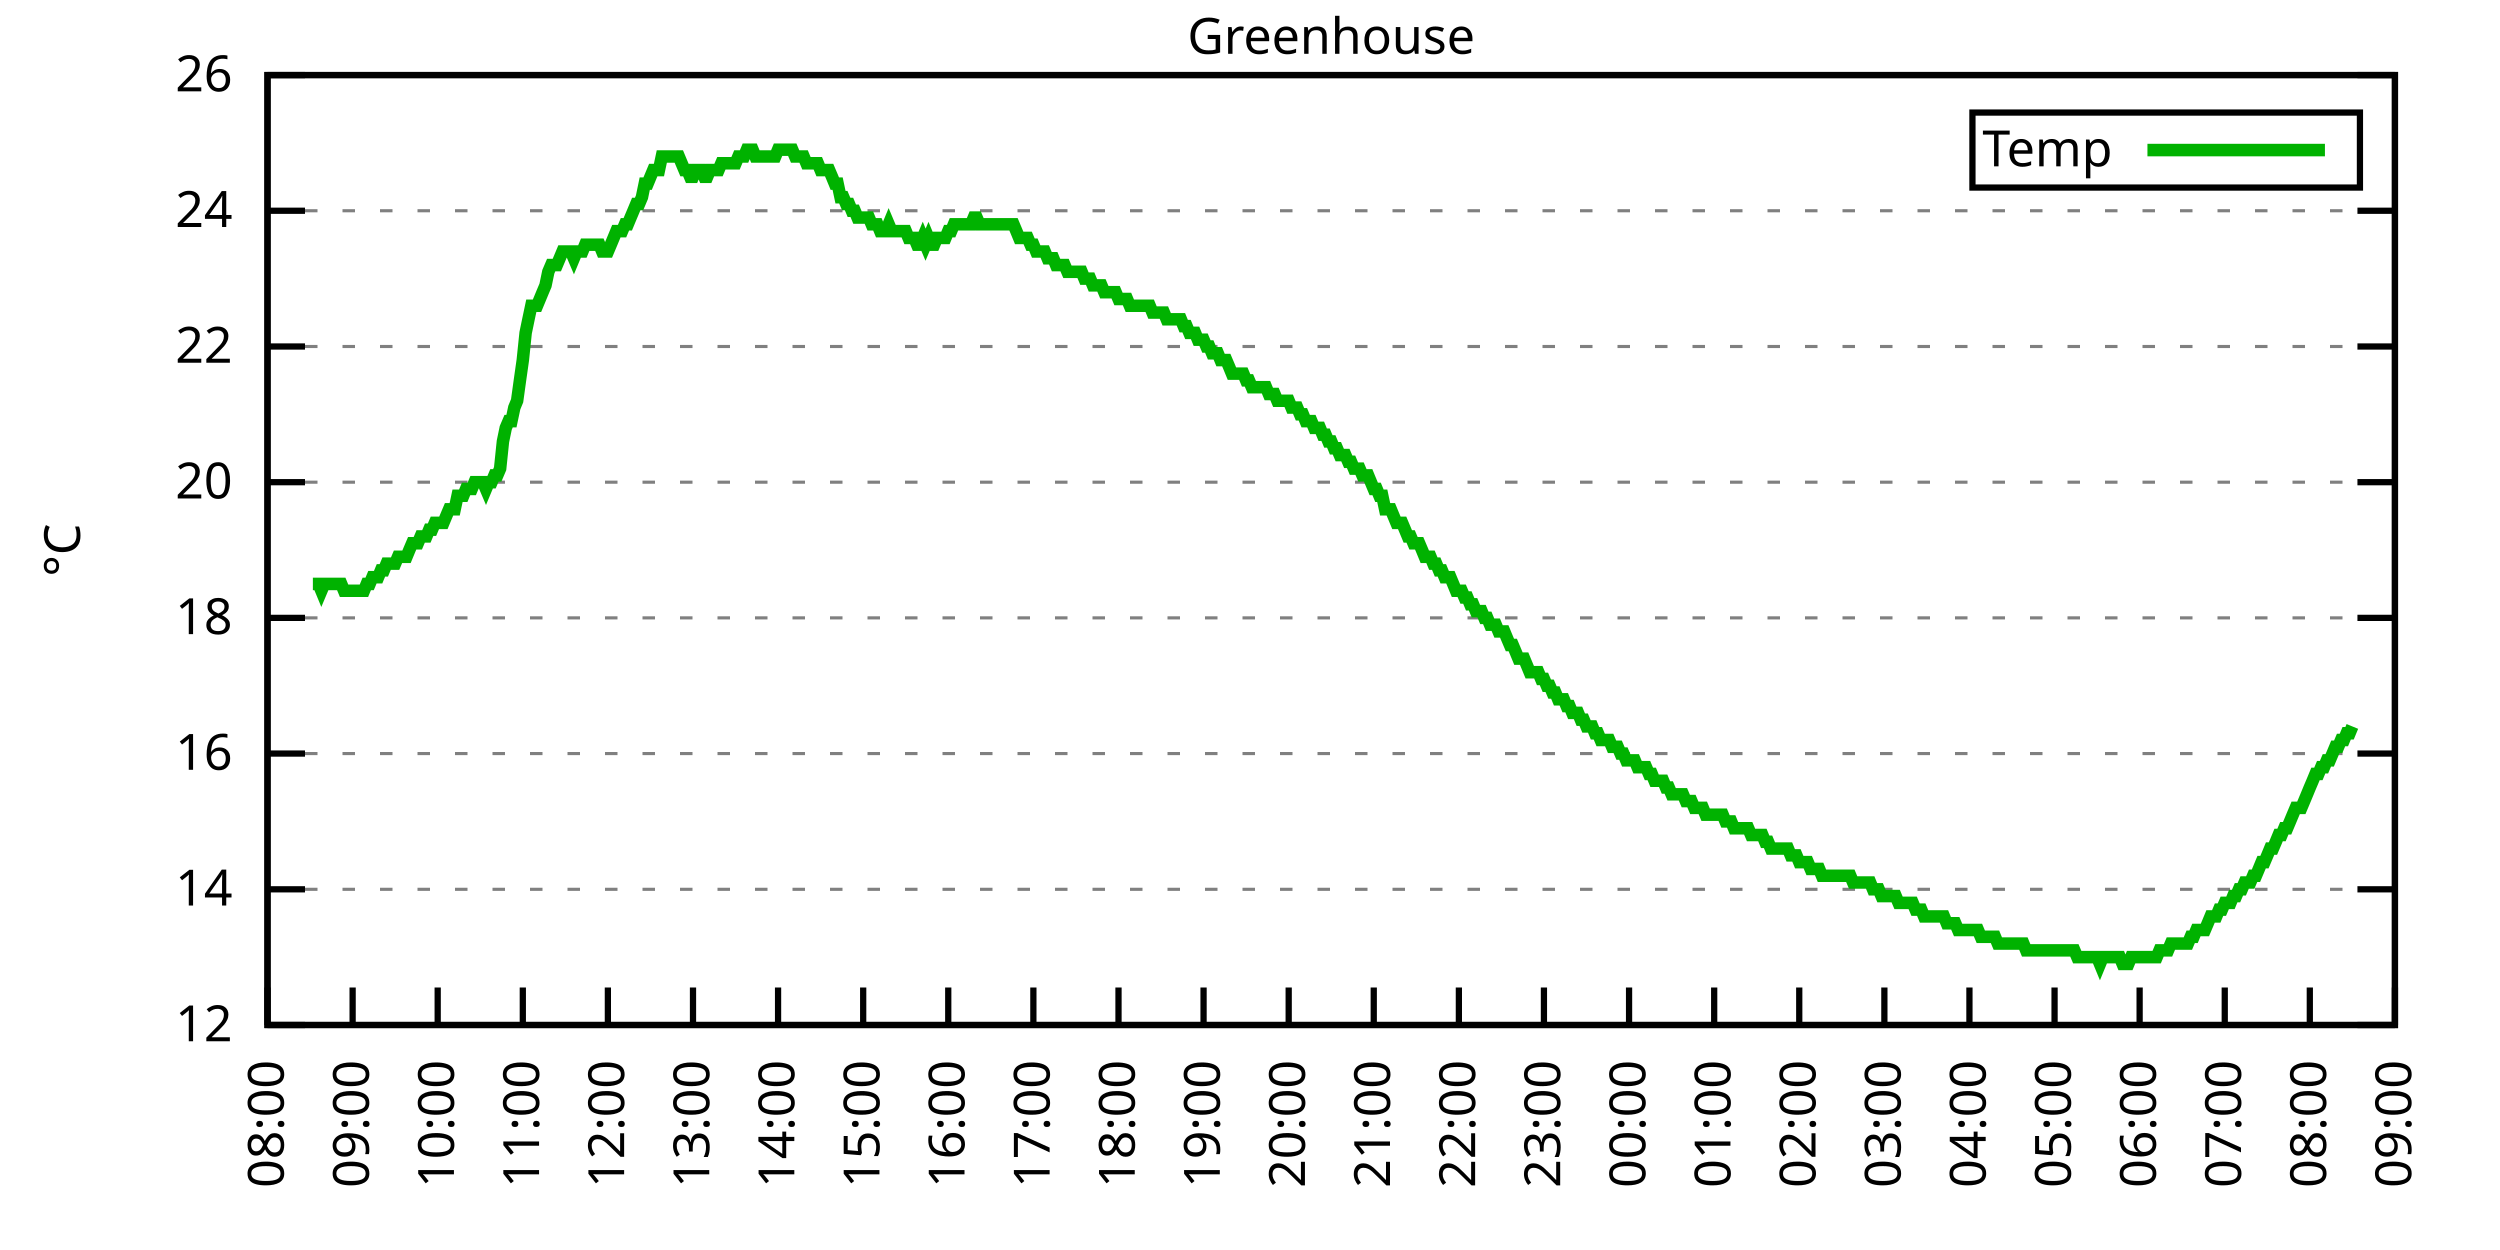
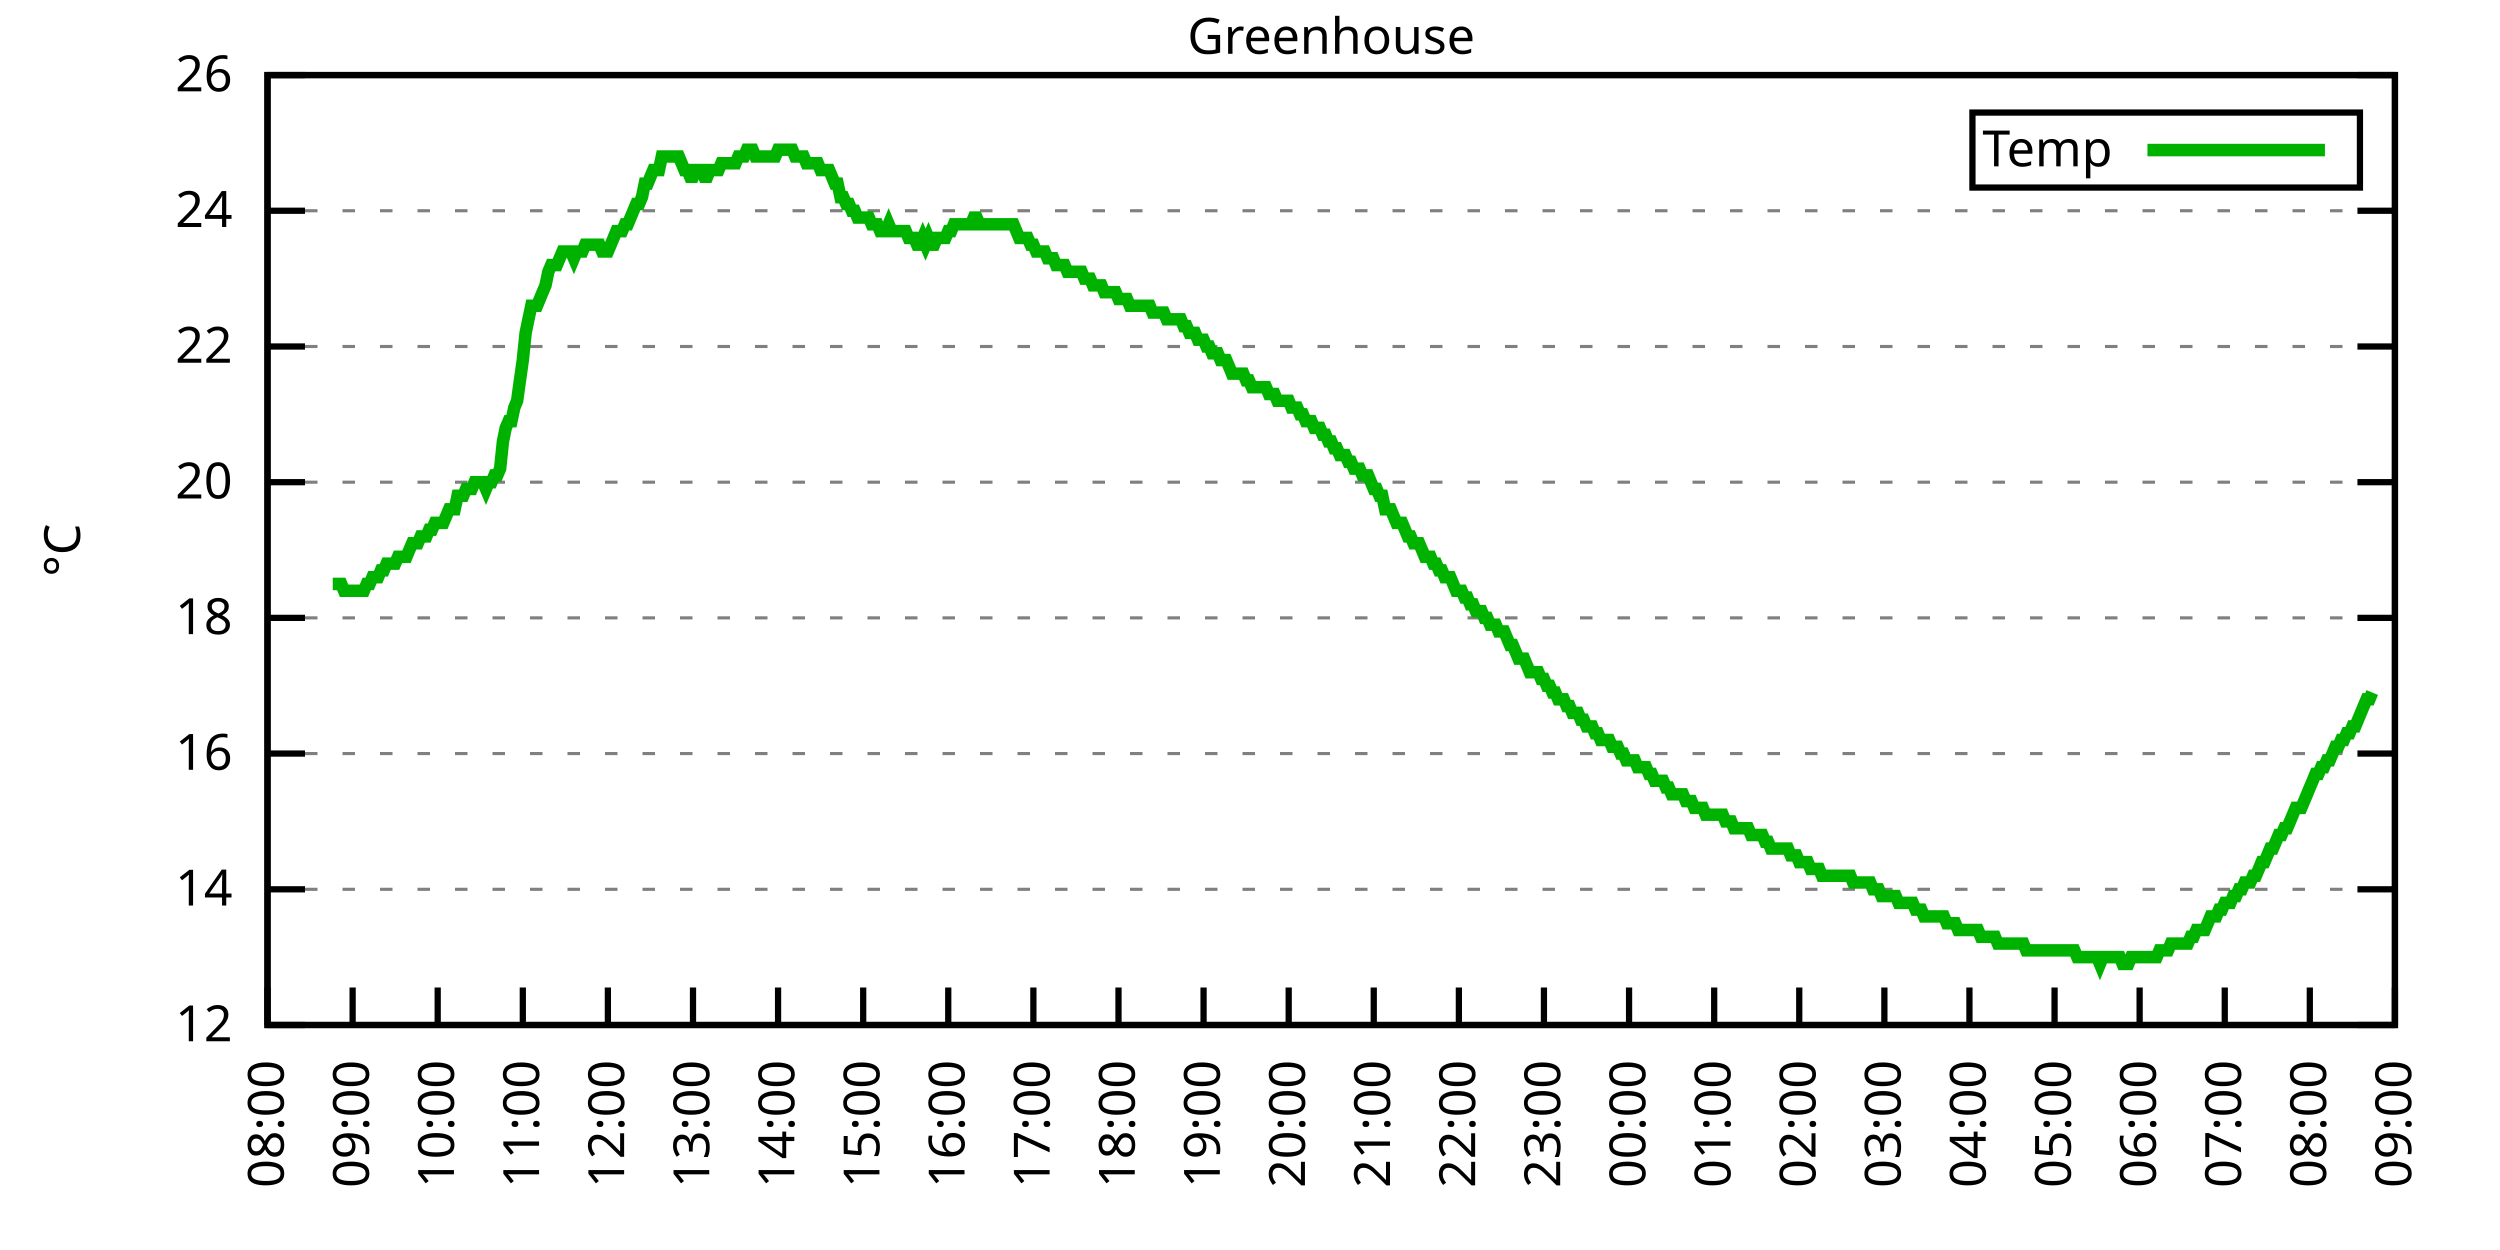
<svg xmlns="http://www.w3.org/2000/svg" xmlns:xlink="http://www.w3.org/1999/xlink" width="400" height="200" viewBox="0 0 400 200">
  <g id="gnuplot_canvas">
    <rect x="0" y="0" width="400" height="200" fill="none" />
    <defs>
      <circle id="gpDot" r="0.5" stroke-width="0.5" stroke="currentColor" />
      <path id="gpPt0" stroke-width="0.333" stroke="currentColor" d="M-1,0 h2 M0,-1 v2" />
      <path id="gpPt1" stroke-width="0.333" stroke="currentColor" d="M-1,-1 L1,1 M1,-1 L-1,1" />
      <path id="gpPt2" stroke-width="0.333" stroke="currentColor" d="M-1,0 L1,0 M0,-1 L0,1 M-1,-1 L1,1 M-1,1 L1,-1" />
      <rect id="gpPt3" stroke-width="0.333" stroke="currentColor" x="-1" y="-1" width="2" height="2" />
      <rect id="gpPt4" stroke-width="0.333" stroke="currentColor" fill="currentColor" x="-1" y="-1" width="2" height="2" />
      <circle id="gpPt5" stroke-width="0.333" stroke="currentColor" cx="0" cy="0" r="1" />
      <use xlink:href="#gpPt5" id="gpPt6" fill="currentColor" stroke="none" />
      <path id="gpPt7" stroke-width="0.333" stroke="currentColor" d="M0,-1.33 L-1.33,0.67 L1.33,0.67 z" />
      <use xlink:href="#gpPt7" id="gpPt8" fill="currentColor" stroke="none" />
      <use xlink:href="#gpPt7" id="gpPt9" stroke="currentColor" transform="rotate(180)" />
      <use xlink:href="#gpPt9" id="gpPt10" fill="currentColor" stroke="none" />
      <use xlink:href="#gpPt3" id="gpPt11" stroke="currentColor" transform="rotate(45)" />
      <use xlink:href="#gpPt11" id="gpPt12" fill="currentColor" stroke="none" />
      <path id="gpPt13" stroke-width="0.333" stroke="currentColor" d="M0,1.330 L1.265,0.411 L0.782,-1.067 L-0.782,-1.076 L-1.265,0.411 z" />
      <use xlink:href="#gpPt13" id="gpPt14" fill="currentColor" stroke="none" />
      <filter id="textbox" filterUnits="objectBoundingBox" x="0" y="0" height="1" width="1">
        <feFlood flood-color="white" flood-opacity="1" result="bgnd" />
        <feComposite in="SourceGraphic" in2="bgnd" operator="atop" />
      </filter>
      <filter id="greybox" filterUnits="objectBoundingBox" x="0" y="0" height="1" width="1">
        <feFlood flood-color="lightgrey" flood-opacity="1" result="grey" />
        <feComposite in="SourceGraphic" in2="grey" operator="atop" />
      </filter>
    </defs>
    <g fill="none" color="white" stroke="currentColor" stroke-width="1.00" stroke-linecap="butt" stroke-linejoin="miter">
</g>
    <g fill="none" color="black" stroke="currentColor" stroke-width="1.00" stroke-linecap="butt" stroke-linejoin="miter">
      <g stroke="none" shape-rendering="crispEdges">
        <polygon fill="rgb(255, 255, 255)" points="42.80,164.00 383.18,164.00 383.18,12.02 42.80,12.02 " />
      </g>
    </g>
    <g fill="none" color="black" stroke="currentColor" stroke-width="1.00" stroke-linecap="butt" stroke-linejoin="miter">
</g>
    <g fill="none" color="black" stroke="black" stroke-width="0.50" stroke-linecap="butt" stroke-linejoin="miter">
</g>
    <g fill="none" color="gray" stroke="currentColor" stroke-width="0.50" stroke-linecap="butt" stroke-linejoin="miter">
      <path stroke="gray" stroke-dasharray="2,4" class="gridline" d="M42.80,164.00 L383.19,164.00  " />
    </g>
    <g fill="none" color="gray" stroke="gray" stroke-width="1.00" stroke-linecap="butt" stroke-linejoin="miter">
</g>
    <g fill="none" color="black" stroke="currentColor" stroke-width="1.00" stroke-linecap="butt" stroke-linejoin="miter">
      <path stroke="black" d="M42.80,164.00 L48.80,164.00 M383.19,164.00 L377.19,164.00  " />
      <g transform="translate(37.20,166.60)" stroke="none" fill="black" font-family="Sans" font-size="8.00" text-anchor="end">
        <text>
          <tspan font-family="Sans"> 12</tspan>
        </text>
      </g>
    </g>
    <g fill="none" color="black" stroke="currentColor" stroke-width="1.00" stroke-linecap="butt" stroke-linejoin="miter">
</g>
    <g fill="none" color="black" stroke="black" stroke-width="0.50" stroke-linecap="butt" stroke-linejoin="miter">
</g>
    <g fill="none" color="gray" stroke="currentColor" stroke-width="0.50" stroke-linecap="butt" stroke-linejoin="miter">
      <path stroke="gray" stroke-dasharray="2,4" class="gridline" d="M42.80,142.29 L383.19,142.29  " />
    </g>
    <g fill="none" color="gray" stroke="gray" stroke-width="1.00" stroke-linecap="butt" stroke-linejoin="miter">
</g>
    <g fill="none" color="black" stroke="currentColor" stroke-width="1.00" stroke-linecap="butt" stroke-linejoin="miter">
      <path stroke="black" d="M42.80,142.29 L48.80,142.29 M383.19,142.29 L377.19,142.29  " />
      <g transform="translate(37.20,144.89)" stroke="none" fill="black" font-family="Sans" font-size="8.00" text-anchor="end">
        <text>
          <tspan font-family="Sans"> 14</tspan>
        </text>
      </g>
    </g>
    <g fill="none" color="black" stroke="currentColor" stroke-width="1.00" stroke-linecap="butt" stroke-linejoin="miter">
</g>
    <g fill="none" color="black" stroke="black" stroke-width="0.50" stroke-linecap="butt" stroke-linejoin="miter">
</g>
    <g fill="none" color="gray" stroke="currentColor" stroke-width="0.50" stroke-linecap="butt" stroke-linejoin="miter">
      <path stroke="gray" stroke-dasharray="2,4" class="gridline" d="M42.80,120.57 L383.19,120.57  " />
    </g>
    <g fill="none" color="gray" stroke="gray" stroke-width="1.00" stroke-linecap="butt" stroke-linejoin="miter">
</g>
    <g fill="none" color="black" stroke="currentColor" stroke-width="1.00" stroke-linecap="butt" stroke-linejoin="miter">
      <path stroke="black" d="M42.80,120.57 L48.80,120.57 M383.19,120.57 L377.19,120.57  " />
      <g transform="translate(37.20,123.17)" stroke="none" fill="black" font-family="Sans" font-size="8.00" text-anchor="end">
        <text>
          <tspan font-family="Sans"> 16</tspan>
        </text>
      </g>
    </g>
    <g fill="none" color="black" stroke="currentColor" stroke-width="1.00" stroke-linecap="butt" stroke-linejoin="miter">
</g>
    <g fill="none" color="black" stroke="black" stroke-width="0.50" stroke-linecap="butt" stroke-linejoin="miter">
</g>
    <g fill="none" color="gray" stroke="currentColor" stroke-width="0.50" stroke-linecap="butt" stroke-linejoin="miter">
      <path stroke="gray" stroke-dasharray="2,4" class="gridline" d="M42.80,98.86 L383.19,98.86  " />
    </g>
    <g fill="none" color="gray" stroke="gray" stroke-width="1.00" stroke-linecap="butt" stroke-linejoin="miter">
</g>
    <g fill="none" color="black" stroke="currentColor" stroke-width="1.00" stroke-linecap="butt" stroke-linejoin="miter">
      <path stroke="black" d="M42.80,98.86 L48.80,98.86 M383.19,98.86 L377.19,98.86  " />
      <g transform="translate(37.20,101.46)" stroke="none" fill="black" font-family="Sans" font-size="8.00" text-anchor="end">
        <text>
          <tspan font-family="Sans"> 18</tspan>
        </text>
      </g>
    </g>
    <g fill="none" color="black" stroke="currentColor" stroke-width="1.00" stroke-linecap="butt" stroke-linejoin="miter">
</g>
    <g fill="none" color="black" stroke="black" stroke-width="0.50" stroke-linecap="butt" stroke-linejoin="miter">
</g>
    <g fill="none" color="gray" stroke="currentColor" stroke-width="0.50" stroke-linecap="butt" stroke-linejoin="miter">
      <path stroke="gray" stroke-dasharray="2,4" class="gridline" d="M42.80,77.15 L383.19,77.15  " />
    </g>
    <g fill="none" color="gray" stroke="gray" stroke-width="1.00" stroke-linecap="butt" stroke-linejoin="miter">
</g>
    <g fill="none" color="black" stroke="currentColor" stroke-width="1.00" stroke-linecap="butt" stroke-linejoin="miter">
      <path stroke="black" d="M42.80,77.15 L48.80,77.15 M383.19,77.15 L377.19,77.15  " />
      <g transform="translate(37.20,79.75)" stroke="none" fill="black" font-family="Sans" font-size="8.00" text-anchor="end">
        <text>
          <tspan font-family="Sans"> 20</tspan>
        </text>
      </g>
    </g>
    <g fill="none" color="black" stroke="currentColor" stroke-width="1.00" stroke-linecap="butt" stroke-linejoin="miter">
</g>
    <g fill="none" color="black" stroke="black" stroke-width="0.50" stroke-linecap="butt" stroke-linejoin="miter">
</g>
    <g fill="none" color="gray" stroke="currentColor" stroke-width="0.50" stroke-linecap="butt" stroke-linejoin="miter">
      <path stroke="gray" stroke-dasharray="2,4" class="gridline" d="M42.80,55.44 L383.19,55.44  " />
    </g>
    <g fill="none" color="gray" stroke="gray" stroke-width="1.00" stroke-linecap="butt" stroke-linejoin="miter">
</g>
    <g fill="none" color="black" stroke="currentColor" stroke-width="1.00" stroke-linecap="butt" stroke-linejoin="miter">
      <path stroke="black" d="M42.80,55.44 L48.80,55.44 M383.19,55.44 L377.19,55.44  " />
      <g transform="translate(37.20,58.04)" stroke="none" fill="black" font-family="Sans" font-size="8.00" text-anchor="end">
        <text>
          <tspan font-family="Sans"> 22</tspan>
        </text>
      </g>
    </g>
    <g fill="none" color="black" stroke="currentColor" stroke-width="1.00" stroke-linecap="butt" stroke-linejoin="miter">
</g>
    <g fill="none" color="black" stroke="black" stroke-width="0.50" stroke-linecap="butt" stroke-linejoin="miter">
</g>
    <g fill="none" color="gray" stroke="currentColor" stroke-width="0.50" stroke-linecap="butt" stroke-linejoin="miter">
      <path stroke="gray" stroke-dasharray="2,4" class="gridline" d="M42.80,33.72 L383.19,33.72  " />
    </g>
    <g fill="none" color="gray" stroke="gray" stroke-width="1.00" stroke-linecap="butt" stroke-linejoin="miter">
</g>
    <g fill="none" color="black" stroke="currentColor" stroke-width="1.00" stroke-linecap="butt" stroke-linejoin="miter">
      <path stroke="black" d="M42.80,33.72 L48.80,33.72 M383.19,33.72 L377.19,33.72  " />
      <g transform="translate(37.20,36.32)" stroke="none" fill="black" font-family="Sans" font-size="8.00" text-anchor="end">
        <text>
          <tspan font-family="Sans"> 24</tspan>
        </text>
      </g>
    </g>
    <g fill="none" color="black" stroke="currentColor" stroke-width="1.00" stroke-linecap="butt" stroke-linejoin="miter">
</g>
    <g fill="none" color="black" stroke="black" stroke-width="0.50" stroke-linecap="butt" stroke-linejoin="miter">
</g>
    <g fill="none" color="gray" stroke="currentColor" stroke-width="0.50" stroke-linecap="butt" stroke-linejoin="miter">
      <path stroke="gray" stroke-dasharray="2,4" class="gridline" d="M42.80,12.01 L383.19,12.01  " />
    </g>
    <g fill="none" color="gray" stroke="gray" stroke-width="1.00" stroke-linecap="butt" stroke-linejoin="miter">
</g>
    <g fill="none" color="black" stroke="currentColor" stroke-width="1.00" stroke-linecap="butt" stroke-linejoin="miter">
      <path stroke="black" d="M42.80,12.01 L48.80,12.01 M383.19,12.01 L377.19,12.01  " />
      <g transform="translate(37.20,14.61)" stroke="none" fill="black" font-family="Sans" font-size="8.00" text-anchor="end">
        <text>
          <tspan font-family="Sans"> 26</tspan>
        </text>
      </g>
    </g>
    <g fill="none" color="black" stroke="currentColor" stroke-width="1.00" stroke-linecap="butt" stroke-linejoin="miter">
      <path stroke="black" d="M42.80,164.00 L42.80,158.00  " />
      <g transform="translate(45.40,169.60) rotate(270.00)" stroke="none" fill="black" font-family="Sans" font-size="8.00" text-anchor="end">
        <text>
          <tspan font-family="Sans">08:00</tspan>
        </text>
      </g>
    </g>
    <g fill="none" color="black" stroke="currentColor" stroke-width="1.00" stroke-linecap="butt" stroke-linejoin="miter">
      <path stroke="black" d="M56.42,164.00 L56.42,158.00  " />
      <g transform="translate(59.02,169.60) rotate(270.00)" stroke="none" fill="black" font-family="Sans" font-size="8.00" text-anchor="end">
        <text>
          <tspan font-family="Sans">09:00</tspan>
        </text>
      </g>
    </g>
    <g fill="none" color="black" stroke="currentColor" stroke-width="1.00" stroke-linecap="butt" stroke-linejoin="miter">
      <path stroke="black" d="M70.03,164.00 L70.03,158.00  " />
      <g transform="translate(72.63,169.60) rotate(270.00)" stroke="none" fill="black" font-family="Sans" font-size="8.00" text-anchor="end">
        <text>
          <tspan font-family="Sans">10:00</tspan>
        </text>
      </g>
    </g>
    <g fill="none" color="black" stroke="currentColor" stroke-width="1.00" stroke-linecap="butt" stroke-linejoin="miter">
      <path stroke="black" d="M83.65,164.00 L83.65,158.00  " />
      <g transform="translate(86.25,169.60) rotate(270.00)" stroke="none" fill="black" font-family="Sans" font-size="8.00" text-anchor="end">
        <text>
          <tspan font-family="Sans">11:00</tspan>
        </text>
      </g>
    </g>
    <g fill="none" color="black" stroke="currentColor" stroke-width="1.00" stroke-linecap="butt" stroke-linejoin="miter">
      <path stroke="black" d="M97.26,164.00 L97.26,158.00  " />
      <g transform="translate(99.86,169.60) rotate(270.00)" stroke="none" fill="black" font-family="Sans" font-size="8.00" text-anchor="end">
        <text>
          <tspan font-family="Sans">12:00</tspan>
        </text>
      </g>
    </g>
    <g fill="none" color="black" stroke="currentColor" stroke-width="1.00" stroke-linecap="butt" stroke-linejoin="miter">
      <path stroke="black" d="M110.88,164.00 L110.88,158.00  " />
      <g transform="translate(113.48,169.60) rotate(270.00)" stroke="none" fill="black" font-family="Sans" font-size="8.00" text-anchor="end">
        <text>
          <tspan font-family="Sans">13:00</tspan>
        </text>
      </g>
    </g>
    <g fill="none" color="black" stroke="currentColor" stroke-width="1.00" stroke-linecap="butt" stroke-linejoin="miter">
      <path stroke="black" d="M124.49,164.00 L124.49,158.00  " />
      <g transform="translate(127.09,169.60) rotate(270.00)" stroke="none" fill="black" font-family="Sans" font-size="8.00" text-anchor="end">
        <text>
          <tspan font-family="Sans">14:00</tspan>
        </text>
      </g>
    </g>
    <g fill="none" color="black" stroke="currentColor" stroke-width="1.00" stroke-linecap="butt" stroke-linejoin="miter">
      <path stroke="black" d="M138.11,164.00 L138.11,158.00  " />
      <g transform="translate(140.71,169.60) rotate(270.00)" stroke="none" fill="black" font-family="Sans" font-size="8.00" text-anchor="end">
        <text>
          <tspan font-family="Sans">15:00</tspan>
        </text>
      </g>
    </g>
    <g fill="none" color="black" stroke="currentColor" stroke-width="1.00" stroke-linecap="butt" stroke-linejoin="miter">
      <path stroke="black" d="M151.72,164.00 L151.72,158.00  " />
      <g transform="translate(154.32,169.60) rotate(270.00)" stroke="none" fill="black" font-family="Sans" font-size="8.00" text-anchor="end">
        <text>
          <tspan font-family="Sans">16:00</tspan>
        </text>
      </g>
    </g>
    <g fill="none" color="black" stroke="currentColor" stroke-width="1.00" stroke-linecap="butt" stroke-linejoin="miter">
      <path stroke="black" d="M165.34,164.00 L165.34,158.00  " />
      <g transform="translate(167.94,169.60) rotate(270.00)" stroke="none" fill="black" font-family="Sans" font-size="8.00" text-anchor="end">
        <text>
          <tspan font-family="Sans">17:00</tspan>
        </text>
      </g>
    </g>
    <g fill="none" color="black" stroke="currentColor" stroke-width="1.00" stroke-linecap="butt" stroke-linejoin="miter">
      <path stroke="black" d="M178.96,164.00 L178.96,158.00  " />
      <g transform="translate(181.56,169.60) rotate(270.00)" stroke="none" fill="black" font-family="Sans" font-size="8.00" text-anchor="end">
        <text>
          <tspan font-family="Sans">18:00</tspan>
        </text>
      </g>
    </g>
    <g fill="none" color="black" stroke="currentColor" stroke-width="1.00" stroke-linecap="butt" stroke-linejoin="miter">
      <path stroke="black" d="M192.57,164.00 L192.57,158.00  " />
      <g transform="translate(195.17,169.60) rotate(270.00)" stroke="none" fill="black" font-family="Sans" font-size="8.00" text-anchor="end">
        <text>
          <tspan font-family="Sans">19:00</tspan>
        </text>
      </g>
    </g>
    <g fill="none" color="black" stroke="currentColor" stroke-width="1.00" stroke-linecap="butt" stroke-linejoin="miter">
      <path stroke="black" d="M206.19,164.00 L206.19,158.00  " />
      <g transform="translate(208.79,169.60) rotate(270.00)" stroke="none" fill="black" font-family="Sans" font-size="8.00" text-anchor="end">
        <text>
          <tspan font-family="Sans">20:00</tspan>
        </text>
      </g>
    </g>
    <g fill="none" color="black" stroke="currentColor" stroke-width="1.00" stroke-linecap="butt" stroke-linejoin="miter">
      <path stroke="black" d="M219.80,164.00 L219.80,158.00  " />
      <g transform="translate(222.40,169.60) rotate(270.00)" stroke="none" fill="black" font-family="Sans" font-size="8.00" text-anchor="end">
        <text>
          <tspan font-family="Sans">21:00</tspan>
        </text>
      </g>
    </g>
    <g fill="none" color="black" stroke="currentColor" stroke-width="1.00" stroke-linecap="butt" stroke-linejoin="miter">
      <path stroke="black" d="M233.42,164.00 L233.42,158.00  " />
      <g transform="translate(236.02,169.60) rotate(270.00)" stroke="none" fill="black" font-family="Sans" font-size="8.00" text-anchor="end">
        <text>
          <tspan font-family="Sans">22:00</tspan>
        </text>
      </g>
    </g>
    <g fill="none" color="black" stroke="currentColor" stroke-width="1.00" stroke-linecap="butt" stroke-linejoin="miter">
      <path stroke="black" d="M247.03,164.00 L247.03,158.00  " />
      <g transform="translate(249.63,169.60) rotate(270.00)" stroke="none" fill="black" font-family="Sans" font-size="8.00" text-anchor="end">
        <text>
          <tspan font-family="Sans">23:00</tspan>
        </text>
      </g>
    </g>
    <g fill="none" color="black" stroke="currentColor" stroke-width="1.00" stroke-linecap="butt" stroke-linejoin="miter">
      <path stroke="black" d="M260.65,164.00 L260.65,158.00  " />
      <g transform="translate(263.25,169.60) rotate(270.00)" stroke="none" fill="black" font-family="Sans" font-size="8.00" text-anchor="end">
        <text>
          <tspan font-family="Sans">00:00</tspan>
        </text>
      </g>
    </g>
    <g fill="none" color="black" stroke="currentColor" stroke-width="1.00" stroke-linecap="butt" stroke-linejoin="miter">
      <path stroke="black" d="M274.27,164.00 L274.27,158.00  " />
      <g transform="translate(276.87,169.60) rotate(270.00)" stroke="none" fill="black" font-family="Sans" font-size="8.00" text-anchor="end">
        <text>
          <tspan font-family="Sans">01:00</tspan>
        </text>
      </g>
    </g>
    <g fill="none" color="black" stroke="currentColor" stroke-width="1.00" stroke-linecap="butt" stroke-linejoin="miter">
      <path stroke="black" d="M287.88,164.00 L287.88,158.00  " />
      <g transform="translate(290.48,169.60) rotate(270.00)" stroke="none" fill="black" font-family="Sans" font-size="8.00" text-anchor="end">
        <text>
          <tspan font-family="Sans">02:00</tspan>
        </text>
      </g>
    </g>
    <g fill="none" color="black" stroke="currentColor" stroke-width="1.00" stroke-linecap="butt" stroke-linejoin="miter">
      <path stroke="black" d="M301.50,164.00 L301.50,158.00  " />
      <g transform="translate(304.10,169.60) rotate(270.00)" stroke="none" fill="black" font-family="Sans" font-size="8.00" text-anchor="end">
        <text>
          <tspan font-family="Sans">03:00</tspan>
        </text>
      </g>
    </g>
    <g fill="none" color="black" stroke="currentColor" stroke-width="1.00" stroke-linecap="butt" stroke-linejoin="miter">
      <path stroke="black" d="M315.11,164.00 L315.11,158.00  " />
      <g transform="translate(317.71,169.60) rotate(270.00)" stroke="none" fill="black" font-family="Sans" font-size="8.00" text-anchor="end">
        <text>
          <tspan font-family="Sans">04:00</tspan>
        </text>
      </g>
    </g>
    <g fill="none" color="black" stroke="currentColor" stroke-width="1.00" stroke-linecap="butt" stroke-linejoin="miter">
      <path stroke="black" d="M328.73,164.00 L328.73,158.00  " />
      <g transform="translate(331.33,169.60) rotate(270.00)" stroke="none" fill="black" font-family="Sans" font-size="8.00" text-anchor="end">
        <text>
          <tspan font-family="Sans">05:00</tspan>
        </text>
      </g>
    </g>
    <g fill="none" color="black" stroke="currentColor" stroke-width="1.00" stroke-linecap="butt" stroke-linejoin="miter">
      <path stroke="black" d="M342.34,164.00 L342.34,158.00  " />
      <g transform="translate(344.94,169.60) rotate(270.00)" stroke="none" fill="black" font-family="Sans" font-size="8.00" text-anchor="end">
        <text>
          <tspan font-family="Sans">06:00</tspan>
        </text>
      </g>
    </g>
    <g fill="none" color="black" stroke="currentColor" stroke-width="1.00" stroke-linecap="butt" stroke-linejoin="miter">
      <path stroke="black" d="M355.96,164.00 L355.96,158.00  " />
      <g transform="translate(358.56,169.60) rotate(270.00)" stroke="none" fill="black" font-family="Sans" font-size="8.00" text-anchor="end">
        <text>
          <tspan font-family="Sans">07:00</tspan>
        </text>
      </g>
    </g>
    <g fill="none" color="black" stroke="currentColor" stroke-width="1.00" stroke-linecap="butt" stroke-linejoin="miter">
      <path stroke="black" d="M369.57,164.00 L369.57,158.00  " />
      <g transform="translate(372.17,169.60) rotate(270.00)" stroke="none" fill="black" font-family="Sans" font-size="8.00" text-anchor="end">
        <text>
          <tspan font-family="Sans">08:00</tspan>
        </text>
      </g>
    </g>
    <g fill="none" color="black" stroke="currentColor" stroke-width="1.00" stroke-linecap="butt" stroke-linejoin="miter">
      <path stroke="black" d="M383.19,164.00 L383.19,158.00  " />
      <g transform="translate(385.79,169.60) rotate(270.00)" stroke="none" fill="black" font-family="Sans" font-size="8.00" text-anchor="end">
        <text>
          <tspan font-family="Sans">09:00</tspan>
        </text>
      </g>
    </g>
    <g fill="none" color="black" stroke="currentColor" stroke-width="1.00" stroke-linecap="butt" stroke-linejoin="miter">
</g>
    <g fill="none" color="black" stroke="currentColor" stroke-width="1.00" stroke-linecap="butt" stroke-linejoin="miter">
      <path stroke="black" d="M42.80,12.01 L42.80,164.00 L383.19,164.00 L383.19,12.01 L42.80,12.01 Z  " />
    </g>
    <g fill="none" color="black" stroke="currentColor" stroke-width="1.00" stroke-linecap="butt" stroke-linejoin="miter">
</g>
    <g fill="none" color="black" stroke="currentColor" stroke-width="1.00" stroke-linecap="butt" stroke-linejoin="miter">
      <path stroke="black" d="M315.59,30.01 L315.59,18.01 L377.59,18.01 L377.59,30.01 L315.59,30.01 Z  " />
    </g>
    <g id="Greenhouse_plot_1">
      <g fill="none" color="white" stroke="black" stroke-width="2.00" stroke-linecap="butt" stroke-linejoin="miter">
</g>
      <g fill="none" color="black" stroke="currentColor" stroke-width="2.00" stroke-linecap="butt" stroke-linejoin="miter">
        <g transform="translate(337.99,26.61)" stroke="none" fill="black" font-family="Sans" font-size="8.00" text-anchor="end">
          <text>
            <tspan font-family="Sans">Temp</tspan>
          </text>
        </g>
      </g>
      <g fill="none" color="black" stroke="currentColor" stroke-width="2.00" stroke-linecap="butt" stroke-linejoin="miter">
-         <path stroke="rgb(  0, 178,   0)" d="M343.59,24.01 L371.99,24.01 M50.06,93.43 L50.52,93.43 L50.97,93.43 L51.42,94.52 L51.88,93.43 L52.33,93.43   L52.78,93.43 L53.24,93.43 L53.69,93.43 L54.15,93.43 L54.60,93.43 L55.05,94.52 L55.51,94.52 L55.96,94.52   L56.42,94.52 L56.87,94.52 L57.32,94.52 L57.78,94.52 L58.23,94.52 L58.68,93.43 L59.14,93.43 L59.59,92.35   L60.05,92.35 L60.50,92.35 L60.95,91.26 L61.41,91.26 L61.86,90.18 L62.32,90.18 L62.77,90.18 L63.22,90.18   L63.68,89.09 L64.13,89.09 L64.58,89.09 L65.04,89.09 L65.49,88.00 L65.95,86.92 L66.40,86.92 L66.85,86.92   L67.31,85.83 L67.76,85.83 L68.22,85.83 L68.67,84.75 L69.12,84.75 L69.58,83.66 L70.03,83.66 L70.49,83.66   L70.94,83.66 L71.39,82.58 L71.85,81.49 L72.30,81.49 L72.75,81.49 L73.21,79.32 L73.66,79.32 L74.12,79.32   L74.57,78.23 L75.02,78.23 L75.48,78.23 L75.93,77.15 L76.39,77.15 L76.84,77.15 L77.29,77.15 L77.75,78.23   L78.20,77.15 L78.65,77.15 L79.11,76.06 L79.56,76.06 L80.02,74.98 L80.47,70.63 L80.92,68.46 L81.38,67.38   L81.83,67.38 L82.29,65.21 L82.74,64.12 L83.19,60.86 L83.65,57.61 L84.10,53.26 L84.55,51.09 L85.01,48.92   L85.46,48.92 L85.92,48.92 L86.37,47.84 L86.82,46.75 L87.28,45.66 L87.73,43.49 L88.19,42.41 L88.64,42.41   L89.09,42.41 L89.55,41.32 L90.00,40.24 L90.45,40.24 L90.91,40.24 L91.36,40.24 L91.82,41.32 L92.27,40.24   L92.72,40.24 L93.18,40.24 L93.63,39.15 L94.09,39.15 L94.54,39.15 L94.99,39.15 L95.45,39.15 L95.90,39.15   L96.35,40.24 L96.81,40.24 L97.26,40.24 L97.72,39.15 L98.17,38.07 L98.62,36.98 L99.08,36.98 L99.53,36.98   L99.99,35.89 L100.44,35.89 L100.89,34.81 L101.35,33.72 L101.80,32.64 L102.25,32.64 L102.71,31.55 L103.16,29.38   L103.62,29.38 L104.07,28.29 L104.52,27.21 L104.98,27.21 L105.43,27.21 L105.89,25.04 L106.34,25.04 L106.79,25.04   L107.25,25.04 L107.70,25.04 L108.15,25.04 L108.61,25.04 L109.06,26.12 L109.52,27.21 L109.97,27.21 L110.42,28.29   L110.88,28.29 L111.33,27.21 L111.79,27.21 L112.24,27.21 L112.69,28.29 L113.15,28.29 L113.60,27.21 L114.05,27.21   L114.51,27.21 L114.96,27.21 L115.42,26.12 L115.87,26.12 L116.32,26.12 L116.78,26.12 L117.23,26.12 L117.69,26.12   L118.14,25.04 L118.59,25.04 L119.05,25.04 L119.50,23.95 L119.96,23.95 L120.41,23.95 L120.86,25.04 L121.32,25.04   L121.77,25.04 L122.22,25.04 L122.68,25.04 L123.13,25.04 L123.59,25.04 L124.04,25.04 L124.49,23.95 L124.95,23.95   L125.40,23.95 L125.86,23.95 L126.31,23.95 L126.76,23.95 L127.22,25.04 L127.67,25.04 L128.12,25.04 L128.58,25.04   L129.03,26.12 L129.49,26.12 L129.94,26.12 L130.39,26.12 L130.85,26.12 L131.30,27.21 L131.76,27.21 L132.21,27.21   L132.66,27.21 L133.12,28.29 L133.57,29.38 L134.02,29.38 L134.48,31.55 L134.93,31.55 L135.39,32.64 L135.84,32.64   L136.29,33.72 L136.75,33.72 L137.20,34.81 L137.66,34.81 L138.11,34.81 L138.56,34.81 L139.02,34.81 L139.47,35.89   L139.92,35.89 L140.38,35.89 L140.83,36.98 L141.29,36.98 L141.74,36.98 L142.19,35.89 L142.65,36.98 L143.10,36.98   L143.56,36.98 L144.01,36.98 L144.46,36.98 L144.92,36.98 L145.37,38.07 L145.82,38.07 L146.28,38.07 L146.73,39.15   L147.19,39.15 L147.64,38.07 L148.09,39.15 L148.55,38.07 L149.00,39.15 L149.46,39.15 L149.91,38.07 L150.36,38.07   L150.82,38.07 L151.27,38.07 L151.72,36.98 L152.18,36.98 L152.63,35.89 L153.09,35.89 L153.54,35.89 L153.99,35.89   L154.45,35.89 L154.90,35.89 L155.36,35.89 L155.81,34.81 L156.26,34.81 L156.72,35.89 L157.17,35.89 L157.62,35.89   L158.08,35.89 L158.53,35.89 L158.99,35.89 L159.44,35.89 L159.89,35.89 L160.35,35.89 L160.80,35.89 L161.26,35.89   L161.71,35.89 L162.16,35.89 L162.62,36.98 L163.07,38.07 L163.52,38.07 L163.98,38.07 L164.43,38.07 L164.89,39.15   L165.34,39.15 L165.79,40.24 L166.25,40.24 L166.70,40.24 L167.16,40.24 L167.61,41.32 L168.06,41.32 L168.52,41.32   L168.97,42.41 L169.43,42.41 L169.88,42.41 L170.33,42.41 L170.79,43.49 L171.24,43.49 L171.69,43.49 L172.15,43.49   L172.60,43.49 L173.06,43.49 L173.51,44.58 L173.96,44.58 L174.42,44.58 L174.87,45.66 L175.33,45.66 L175.78,45.66   L176.23,45.66 L176.69,46.75 L177.14,46.75 L177.59,46.75 L178.05,46.75 L178.50,46.75 L178.96,47.84 L179.41,47.84   L179.86,47.84 L180.32,47.84 L180.77,48.92 L181.23,48.92 L181.68,48.92 L182.13,48.92 L182.59,48.92 L183.04,48.92   L183.49,48.92 L183.95,48.92 L184.40,50.01 L184.86,50.01 L185.31,50.01 L185.76,50.01 L186.22,50.01 L186.67,51.09   L187.13,51.09 L187.58,51.09 L188.03,51.09 L188.49,51.09 L188.94,51.09 L189.39,52.18 L189.85,52.18 L190.30,53.26   L190.76,53.26 L191.21,53.26 L191.66,54.35 L192.12,54.35 L192.57,54.35 L193.03,55.44 L193.48,55.44 L193.93,56.52   L194.39,56.52 L194.84,56.52 L195.29,57.61 L195.75,57.61 L196.20,57.61 L196.66,58.69 L197.11,59.78 L197.56,59.78   L198.02,59.78 L198.47,59.78 L198.93,59.78 L199.38,60.86 L199.83,60.86 L200.29,61.95 L200.74,61.95 L201.19,61.95   L201.65,61.95 L202.10,61.95 L202.56,61.95 L203.01,63.04 L203.46,63.04 L203.92,63.04 L204.37,64.12 L204.83,64.12   L205.28,64.12 L205.73,64.12 L206.19,64.12 L206.64,65.21 L207.09,65.21 L207.55,65.21 L208.00,66.29 L208.46,66.29   L208.91,67.38 L209.36,67.38 L209.82,67.38 L210.27,68.46 L210.73,68.46 L211.18,68.46 L211.63,69.55 L212.09,69.55   L212.54,70.63 L213.00,70.63 L213.45,71.72 L213.90,71.72 L214.36,72.81 L214.81,72.81 L215.26,72.81 L215.72,73.89   L216.17,73.89 L216.63,74.98 L217.08,74.98 L217.53,74.98 L217.99,76.06 L218.44,76.06 L218.90,76.06 L219.35,77.15   L219.80,78.23 L220.26,78.23 L220.71,79.32 L221.16,79.32 L221.62,81.49 L222.07,81.49 L222.53,81.49 L222.98,82.58   L223.43,83.66 L223.89,83.66 L224.34,83.66 L224.80,84.75 L225.25,85.83 L225.70,85.83 L226.16,86.92 L226.61,86.92   L227.06,86.92 L227.52,88.00 L227.97,89.09 L228.43,89.09 L228.88,89.09 L229.33,90.18 L229.79,90.18 L230.24,91.26   L230.70,91.26 L231.15,92.35 L231.60,92.35 L232.06,92.35 L232.51,93.43 L232.96,94.52 L233.42,94.52 L233.87,94.52   L234.33,95.60 L234.78,95.60 L235.23,96.69 L235.69,96.69 L236.14,97.78 L236.60,97.78 L237.05,97.78 L237.50,98.86   L237.96,98.86 L238.41,99.95 L238.86,99.95 L239.32,99.95 L239.77,101.03 L240.23,101.03 L240.68,101.03 L241.13,102.12   L241.59,103.20 L242.04,103.20 L242.50,104.29 L242.95,105.38 L243.40,105.38 L243.86,105.38 L244.31,106.46 L244.76,107.55   L245.22,107.55 L245.67,107.55 L246.13,107.55 L246.58,108.63 L247.03,108.63 L247.49,109.72 L247.94,109.72 L248.40,110.80   L248.85,110.80 L249.30,111.89 L249.76,111.89 L250.21,111.89 L250.66,112.97 L251.12,112.97 L251.57,114.06 L252.03,114.06   L252.48,114.06 L252.93,115.15 L253.39,115.15 L253.84,116.23 L254.30,116.23 L254.75,116.23 L255.20,117.32 L255.66,117.32   L256.11,118.40 L256.56,118.40 L257.02,118.40 L257.47,118.40 L257.93,119.49 L258.38,119.49 L258.83,119.49 L259.29,120.57   L259.74,120.57 L260.20,121.66 L260.65,121.66 L261.10,121.66 L261.56,121.66 L262.01,122.75 L262.47,122.75 L262.92,122.75   L263.37,122.75 L263.83,123.83 L264.28,123.83 L264.73,124.92 L265.19,124.92 L265.64,124.92 L266.10,124.92 L266.55,126.00   L267.00,126.00 L267.46,127.09 L267.91,127.09 L268.37,127.09 L268.82,127.09 L269.27,127.09 L269.73,128.17 L270.18,128.17   L270.63,128.17 L271.09,129.26 L271.54,129.26 L272.00,129.26 L272.45,129.26 L272.90,130.35 L273.36,130.35 L273.81,130.35   L274.27,130.35 L274.72,130.35 L275.17,130.35 L275.63,130.35 L276.08,131.43 L276.53,131.43 L276.99,131.43 L277.44,132.52   L277.90,132.52 L278.35,132.52 L278.80,132.52 L279.26,132.52 L279.71,132.52 L280.17,133.60 L280.62,133.60 L281.07,133.60   L281.53,133.60 L281.98,133.60 L282.43,134.69 L282.89,134.69 L283.34,135.77 L283.80,135.77 L284.25,135.77 L284.70,135.77   L285.16,135.77 L285.61,135.77 L286.07,135.77 L286.52,136.86 L286.97,136.86 L287.43,136.86 L287.88,137.94 L288.33,137.94   L288.79,137.94 L289.24,137.94 L289.70,139.03 L290.15,139.03 L290.60,139.03 L291.06,139.03 L291.51,140.12 L291.97,140.12   L292.42,140.12 L292.87,140.12 L293.33,140.12 L293.78,140.12 L294.23,140.12 L294.69,140.12 L295.14,140.12 L295.60,140.12   L296.05,140.12 L296.50,141.20 L296.96,141.20 L297.41,141.20 L297.87,141.20 L298.32,141.20 L298.77,141.20 L299.23,141.20   L299.68,142.29 L300.13,142.29 L300.59,142.29 L301.04,143.37 L301.50,143.37 L301.95,143.37 L302.40,143.37 L302.86,143.37   L303.31,143.37 L303.77,144.46 L304.22,144.46 L304.67,144.46 L305.13,144.46 L305.58,144.46 L306.03,144.46 L306.49,145.54   L306.94,145.54 L307.40,145.54 L307.85,146.63 L308.30,146.63 L308.76,146.63 L309.21,146.63 L309.67,146.63 L310.12,146.63   L310.57,146.63 L311.03,146.63 L311.48,147.72 L311.94,147.72 L312.39,147.72 L312.84,147.72 L313.30,148.80 L313.75,148.80   L314.20,148.80 L314.66,148.80 L315.11,148.80 L315.57,148.80 L316.02,148.80 L316.47,148.80 L316.93,149.89 L317.38,149.89   L317.84,149.89 L318.29,149.89 L318.74,149.89 L319.20,149.89 L319.65,150.97 L320.10,150.97 L320.56,150.97 L321.01,150.97   L321.47,150.97 L321.92,150.97 L322.37,150.97 L322.83,150.97 L323.28,150.97 L323.74,150.97 L324.19,152.06 L324.64,152.06   L325.10,152.06 L325.55,152.06 L326.00,152.06 L326.46,152.06 L326.91,152.06 L327.37,152.06 L327.82,152.06 L328.27,152.06   L328.73,152.06 L329.18,152.06 L329.64,152.06 L330.09,152.06 L330.54,152.06 L331.00,152.06 L331.45,152.06 L331.90,152.06   L332.36,153.14 L332.81,153.14 L333.27,153.14 L333.72,153.14 L334.17,153.14 L334.63,153.14 L335.08,153.14 L335.54,153.14   L335.99,154.23 L336.44,153.14 L336.90,153.14 L337.35,153.14 L337.80,153.14 L338.26,153.14 L338.71,153.14 L339.17,153.14   L339.62,154.23 L340.07,154.23 L340.53,154.23 L340.98,153.14 L341.44,153.14 L341.89,153.14 L342.34,153.14 L342.80,153.14   L343.25,153.14 L343.70,153.14 L344.16,153.14 L344.61,153.14 L345.07,153.14 L345.52,152.06 L345.97,152.06 L346.43,152.06   L346.88,152.06 L347.34,150.97 L347.79,150.97 L348.24,150.97 L348.70,150.97 L349.15,150.97 L349.60,150.97 L350.06,150.97   L350.51,149.89 L350.97,149.89 L351.42,148.80 L351.87,148.80 L352.33,148.80 L352.78,148.80 L353.24,147.72 L353.69,146.63   L354.14,146.63 L354.60,146.63 L355.05,145.54 L355.50,145.54 L355.96,144.46 L356.41,144.46 L356.87,144.46 L357.32,143.37   L357.77,143.37 L358.23,142.29 L358.68,142.29 L359.14,141.20 L359.59,141.20 L360.04,141.20 L360.50,140.12 L360.95,140.12   L361.41,139.03 L361.86,137.94 L362.31,137.94 L362.77,136.86 L363.22,135.77 L363.67,135.77 L364.13,134.69 L364.58,133.60   L365.04,133.60 L365.49,132.52 L365.94,132.52 L366.40,131.43 L366.85,130.35 L367.31,129.26 L367.76,129.26 L368.21,129.26   L368.67,128.17 L369.12,127.09 L369.57,126.00 L370.03,124.92 L370.48,123.83 L370.94,123.83 L371.39,122.75 L371.84,122.75   L372.30,121.66 L372.75,121.66 L373.21,120.57 L373.66,119.49 L374.11,119.49 L374.57,118.40 L375.02,118.40 L375.47,117.32   L375.93,117.32 L376.38,116.23  " />
+         <path stroke="rgb(  0, 178,   0)" d="M343.59,24.01 L371.99,24.01 M53.24,93.43 L53.69,93.43 L54.15,93.43 L54.60,93.43 L55.05,94.52 L55.51,94.52   L55.96,94.52 L56.42,94.52 L56.87,94.52 L57.32,94.52 L57.78,94.52 L58.23,94.52 L58.68,93.43 L59.14,93.43   L59.59,92.35 L60.05,92.35 L60.50,92.35 L60.95,91.26 L61.41,91.26 L61.86,90.18 L62.32,90.18 L62.77,90.18   L63.22,90.18 L63.68,89.09 L64.13,89.09 L64.58,89.09 L65.04,89.09 L65.49,88.00 L65.95,86.92 L66.40,86.92   L66.85,86.92 L67.31,85.83 L67.76,85.83 L68.22,85.83 L68.67,84.75 L69.12,84.75 L69.58,83.66 L70.03,83.66   L70.49,83.66 L70.94,83.66 L71.39,82.58 L71.85,81.49 L72.30,81.49 L72.75,81.49 L73.21,79.32 L73.66,79.32   L74.12,79.32 L74.57,78.23 L75.02,78.23 L75.48,78.23 L75.93,77.15 L76.39,77.15 L76.84,77.15 L77.29,77.15   L77.75,78.23 L78.20,77.15 L78.65,77.15 L79.11,76.06 L79.56,76.06 L80.02,74.98 L80.47,70.63 L80.92,68.46   L81.38,67.38 L81.83,67.38 L82.29,65.21 L82.74,64.12 L83.19,60.86 L83.65,57.61 L84.10,53.26 L84.55,51.09   L85.01,48.92 L85.46,48.92 L85.92,48.92 L86.37,47.84 L86.82,46.75 L87.28,45.66 L87.73,43.49 L88.19,42.41   L88.64,42.41 L89.09,42.41 L89.55,41.32 L90.00,40.24 L90.45,40.24 L90.91,40.24 L91.36,40.24 L91.82,41.32   L92.27,40.24 L92.72,40.24 L93.18,40.24 L93.63,39.15 L94.09,39.15 L94.54,39.15 L94.99,39.15 L95.45,39.15   L95.90,39.15 L96.35,40.24 L96.81,40.24 L97.26,40.24 L97.72,39.15 L98.17,38.07 L98.62,36.98 L99.08,36.98   L99.53,36.98 L99.99,35.89 L100.44,35.89 L100.89,34.81 L101.35,33.72 L101.80,32.64 L102.25,32.64 L102.71,31.55   L103.16,29.38 L103.62,29.38 L104.07,28.29 L104.52,27.21 L104.98,27.21 L105.43,27.21 L105.89,25.04 L106.34,25.04   L106.79,25.04 L107.25,25.04 L107.70,25.04 L108.15,25.04 L108.61,25.04 L109.06,26.12 L109.52,27.21 L109.97,27.21   L110.42,28.29 L110.88,28.29 L111.33,27.21 L111.79,27.21 L112.24,27.21 L112.69,28.29 L113.15,28.29 L113.60,27.21   L114.05,27.21 L114.51,27.21 L114.96,27.21 L115.42,26.12 L115.87,26.12 L116.32,26.12 L116.78,26.12 L117.23,26.12   L117.69,26.12 L118.14,25.04 L118.59,25.04 L119.05,25.04 L119.50,23.95 L119.96,23.95 L120.41,23.95 L120.86,25.04   L121.32,25.04 L121.77,25.04 L122.22,25.04 L122.68,25.04 L123.13,25.04 L123.59,25.04 L124.04,25.04 L124.49,23.95   L124.95,23.95 L125.40,23.95 L125.86,23.95 L126.31,23.95 L126.76,23.95 L127.22,25.04 L127.67,25.04 L128.12,25.04   L128.58,25.04 L129.03,26.12 L129.49,26.12 L129.94,26.12 L130.39,26.12 L130.85,26.12 L131.30,27.21 L131.76,27.21   L132.21,27.21 L132.66,27.21 L133.12,28.29 L133.57,29.38 L134.02,29.38 L134.48,31.55 L134.93,31.55 L135.39,32.64   L135.84,32.64 L136.29,33.72 L136.75,33.72 L137.20,34.81 L137.66,34.81 L138.11,34.81 L138.56,34.81 L139.02,34.81   L139.47,35.89 L139.92,35.89 L140.38,35.89 L140.83,36.98 L141.29,36.98 L141.74,36.98 L142.19,35.89 L142.65,36.98   L143.10,36.98 L143.56,36.98 L144.01,36.98 L144.46,36.98 L144.92,36.98 L145.37,38.07 L145.82,38.07 L146.28,38.07   L146.73,39.15 L147.19,39.15 L147.64,38.07 L148.09,39.15 L148.55,38.07 L149.00,39.15 L149.46,39.15 L149.91,38.07   L150.36,38.07 L150.82,38.07 L151.27,38.07 L151.72,36.98 L152.18,36.98 L152.63,35.89 L153.09,35.89 L153.54,35.89   L153.99,35.89 L154.45,35.89 L154.90,35.89 L155.36,35.89 L155.81,34.81 L156.26,34.81 L156.72,35.89 L157.17,35.89   L157.62,35.89 L158.08,35.89 L158.53,35.89 L158.99,35.89 L159.44,35.89 L159.89,35.89 L160.35,35.89 L160.80,35.89   L161.26,35.89 L161.71,35.89 L162.16,35.89 L162.62,36.98 L163.07,38.07 L163.52,38.07 L163.98,38.07 L164.43,38.07   L164.89,39.15 L165.34,39.15 L165.79,40.24 L166.25,40.24 L166.70,40.24 L167.16,40.24 L167.61,41.32 L168.06,41.32   L168.52,41.32 L168.97,42.41 L169.43,42.41 L169.88,42.41 L170.33,42.41 L170.79,43.49 L171.24,43.49 L171.69,43.49   L172.15,43.49 L172.60,43.49 L173.06,43.49 L173.51,44.58 L173.96,44.58 L174.42,44.58 L174.87,45.66 L175.33,45.66   L175.78,45.66 L176.23,45.66 L176.69,46.75 L177.14,46.75 L177.59,46.75 L178.05,46.75 L178.50,46.75 L178.96,47.84   L179.41,47.84 L179.86,47.84 L180.32,47.84 L180.77,48.92 L181.23,48.92 L181.68,48.92 L182.13,48.92 L182.59,48.92   L183.04,48.92 L183.49,48.92 L183.95,48.92 L184.40,50.01 L184.86,50.01 L185.31,50.01 L185.76,50.01 L186.22,50.01   L186.67,51.09 L187.13,51.09 L187.58,51.09 L188.03,51.09 L188.49,51.09 L188.94,51.09 L189.39,52.18 L189.85,52.18   L190.30,53.26 L190.76,53.26 L191.21,53.26 L191.66,54.35 L192.12,54.35 L192.57,54.35 L193.03,55.44 L193.48,55.44   L193.93,56.52 L194.39,56.52 L194.84,56.52 L195.29,57.61 L195.75,57.61 L196.20,57.61 L196.66,58.69 L197.11,59.78   L197.56,59.78 L198.02,59.78 L198.47,59.78 L198.93,59.78 L199.38,60.86 L199.83,60.86 L200.29,61.95 L200.74,61.95   L201.19,61.95 L201.65,61.95 L202.10,61.95 L202.56,61.95 L203.01,63.04 L203.46,63.04 L203.92,63.04 L204.37,64.12   L204.83,64.12 L205.28,64.12 L205.73,64.12 L206.19,64.12 L206.64,65.21 L207.09,65.21 L207.55,65.21 L208.00,66.29   L208.46,66.29 L208.91,67.38 L209.36,67.38 L209.82,67.38 L210.27,68.46 L210.73,68.46 L211.18,68.46 L211.63,69.55   L212.09,69.55 L212.54,70.63 L213.00,70.63 L213.45,71.72 L213.90,71.72 L214.36,72.81 L214.81,72.81 L215.26,72.81   L215.72,73.89 L216.17,73.89 L216.63,74.98 L217.08,74.98 L217.53,74.98 L217.99,76.06 L218.44,76.06 L218.90,76.06   L219.35,77.15 L219.80,78.23 L220.26,78.23 L220.71,79.32 L221.16,79.32 L221.62,81.49 L222.07,81.49 L222.53,81.49   L222.98,82.58 L223.43,83.66 L223.89,83.66 L224.34,83.66 L224.80,84.75 L225.25,85.83 L225.70,85.83 L226.16,86.92   L226.61,86.92 L227.06,86.92 L227.52,88.00 L227.97,89.09 L228.43,89.09 L228.88,89.09 L229.33,90.18 L229.79,90.18   L230.24,91.26 L230.70,91.26 L231.15,92.35 L231.60,92.35 L232.06,92.35 L232.51,93.43 L232.96,94.52 L233.42,94.52   L233.87,94.52 L234.33,95.60 L234.78,95.60 L235.23,96.69 L235.69,96.69 L236.14,97.78 L236.60,97.78 L237.05,97.78   L237.50,98.86 L237.96,98.86 L238.41,99.95 L238.86,99.95 L239.32,99.95 L239.77,101.03 L240.23,101.03 L240.68,101.03   L241.13,102.12 L241.59,103.20 L242.04,103.20 L242.50,104.29 L242.95,105.38 L243.40,105.38 L243.86,105.38 L244.31,106.46   L244.76,107.55 L245.22,107.55 L245.67,107.55 L246.13,107.55 L246.58,108.63 L247.03,108.63 L247.49,109.72 L247.94,109.72   L248.40,110.80 L248.85,110.80 L249.30,111.89 L249.76,111.89 L250.21,111.89 L250.66,112.97 L251.12,112.97 L251.57,114.06   L252.03,114.06 L252.48,114.06 L252.93,115.15 L253.39,115.15 L253.84,116.23 L254.30,116.23 L254.75,116.23 L255.20,117.32   L255.66,117.32 L256.11,118.40 L256.56,118.40 L257.02,118.40 L257.47,118.40 L257.93,119.49 L258.38,119.49 L258.83,119.49   L259.29,120.57 L259.74,120.57 L260.20,121.66 L260.65,121.66 L261.10,121.66 L261.56,121.66 L262.01,122.75 L262.47,122.75   L262.92,122.75 L263.37,122.75 L263.83,123.83 L264.28,123.83 L264.73,124.92 L265.19,124.92 L265.64,124.92 L266.10,124.92   L266.55,126.00 L267.00,126.00 L267.46,127.09 L267.91,127.09 L268.37,127.09 L268.82,127.09 L269.27,127.09 L269.73,128.17   L270.18,128.17 L270.63,128.17 L271.09,129.26 L271.54,129.26 L272.00,129.26 L272.45,129.26 L272.90,130.35 L273.36,130.35   L273.81,130.35 L274.27,130.35 L274.72,130.35 L275.17,130.35 L275.63,130.35 L276.08,131.43 L276.53,131.43 L276.99,131.43   L277.44,132.52 L277.90,132.52 L278.35,132.52 L278.80,132.52 L279.26,132.52 L279.71,132.52 L280.17,133.60 L280.62,133.60   L281.07,133.60 L281.53,133.60 L281.98,133.60 L282.43,134.69 L282.89,134.69 L283.34,135.77 L283.80,135.77 L284.25,135.77   L284.70,135.77 L285.16,135.77 L285.61,135.77 L286.07,135.77 L286.52,136.86 L286.97,136.86 L287.43,136.86 L287.88,137.94   L288.33,137.94 L288.79,137.94 L289.24,137.94 L289.70,139.03 L290.15,139.03 L290.60,139.03 L291.06,139.03 L291.51,140.12   L291.97,140.12 L292.42,140.12 L292.87,140.12 L293.33,140.12 L293.78,140.12 L294.23,140.12 L294.69,140.12 L295.14,140.12   L295.60,140.12 L296.05,140.12 L296.50,141.20 L296.96,141.20 L297.41,141.20 L297.87,141.20 L298.32,141.20 L298.77,141.20   L299.23,141.20 L299.68,142.29 L300.13,142.29 L300.59,142.29 L301.04,143.37 L301.50,143.37 L301.95,143.37 L302.40,143.37   L302.86,143.37 L303.31,143.37 L303.77,144.46 L304.22,144.46 L304.67,144.46 L305.13,144.46 L305.58,144.46 L306.03,144.46   L306.49,145.54 L306.94,145.54 L307.40,145.54 L307.85,146.63 L308.30,146.63 L308.76,146.63 L309.21,146.63 L309.67,146.63   L310.12,146.63 L310.57,146.63 L311.03,146.63 L311.48,147.72 L311.94,147.72 L312.39,147.72 L312.84,147.72 L313.30,148.80   L313.75,148.80 L314.20,148.80 L314.66,148.80 L315.11,148.80 L315.57,148.80 L316.02,148.80 L316.47,148.80 L316.93,149.89   L317.38,149.89 L317.84,149.89 L318.29,149.89 L318.74,149.89 L319.20,149.89 L319.65,150.97 L320.10,150.97 L320.56,150.97   L321.01,150.97 L321.47,150.97 L321.92,150.97 L322.37,150.97 L322.83,150.97 L323.28,150.97 L323.74,150.97 L324.19,152.06   L324.64,152.06 L325.10,152.06 L325.55,152.06 L326.00,152.06 L326.46,152.06 L326.91,152.06 L327.37,152.06 L327.82,152.06   L328.27,152.06 L328.73,152.06 L329.18,152.06 L329.64,152.06 L330.09,152.06 L330.54,152.06 L331.00,152.06 L331.45,152.06   L331.90,152.06 L332.36,153.14 L332.81,153.14 L333.27,153.14 L333.72,153.14 L334.17,153.14 L334.63,153.14 L335.08,153.14   L335.54,153.14 L335.99,154.23 L336.44,153.14 L336.90,153.14 L337.35,153.14 L337.80,153.14 L338.26,153.14 L338.71,153.14   L339.17,153.14 L339.62,154.23 L340.07,154.23 L340.53,154.23 L340.98,153.14 L341.44,153.14 L341.89,153.14 L342.34,153.14   L342.80,153.14 L343.25,153.14 L343.70,153.14 L344.16,153.14 L344.61,153.14 L345.07,153.14 L345.52,152.06 L345.97,152.06   L346.43,152.06 L346.88,152.06 L347.34,150.97 L347.79,150.97 L348.24,150.97 L348.70,150.97 L349.15,150.97 L349.60,150.97   L350.06,150.97 L350.51,149.89 L350.97,149.89 L351.42,148.80 L351.87,148.80 L352.33,148.80 L352.78,148.80 L353.24,147.72   L353.69,146.63 L354.14,146.63 L354.60,146.63 L355.05,145.54 L355.50,145.54 L355.96,144.46 L356.41,144.46 L356.87,144.46   L357.32,143.37 L357.77,143.37 L358.23,142.29 L358.68,142.29 L359.14,141.20 L359.59,141.20 L360.04,141.20 L360.50,140.12   L360.95,140.12 L361.41,139.03 L361.86,137.94 L362.31,137.94 L362.77,136.86 L363.22,135.77 L363.67,135.77 L364.13,134.69   L364.58,133.60 L365.04,133.60 L365.49,132.52 L365.94,132.52 L366.40,131.43 L366.85,130.35 L367.31,129.26 L367.76,129.26   L368.21,129.26 L368.67,128.17 L369.12,127.09 L369.57,126.00 L370.03,124.92 L370.48,123.83 L370.94,123.83 L371.39,122.75   L371.84,122.75 L372.30,121.66 L372.75,121.66 L373.21,120.57 L373.66,119.49 L374.11,119.49 L374.57,118.40 L375.02,118.40   L375.47,117.32 L375.93,117.32 L376.38,116.23 L376.84,116.23 L377.29,115.15 L377.74,114.06 L378.20,112.97 L378.65,111.89   L379.11,111.89 L379.56,110.80  " />
      </g>
    </g>
    <g fill="none" color="black" stroke="currentColor" stroke-width="2.00" stroke-linecap="butt" stroke-linejoin="miter">
</g>
    <g fill="none" color="black" stroke="black" stroke-width="1.00" stroke-linecap="butt" stroke-linejoin="miter">
</g>
    <g fill="none" color="black" stroke="currentColor" stroke-width="1.00" stroke-linecap="butt" stroke-linejoin="miter">
      <path stroke="black" d="M42.80,12.01 L42.80,164.00 L383.19,164.00 L383.19,12.01 L42.80,12.01 Z  " />
      <g transform="translate(12.80,88.01) rotate(270.00)" stroke="none" fill="black" font-family="Sans" font-size="8.00" text-anchor="middle">
        <text>
          <tspan font-family="Sans">°C</tspan>
        </text>
      </g>
    </g>
    <g fill="none" color="black" stroke="currentColor" stroke-width="1.00" stroke-linecap="butt" stroke-linejoin="miter">
</g>
    <g fill="none" color="black" stroke="currentColor" stroke-width="1.00" stroke-linecap="butt" stroke-linejoin="miter">
      <g transform="translate(212.99,8.61)" stroke="none" fill="black" font-family="Sans" font-size="8.00" text-anchor="middle">
        <text>
          <tspan font-family="Sans">Greenhouse</tspan>
        </text>
      </g>
    </g>
    <g fill="none" color="black" stroke="currentColor" stroke-width="1.00" stroke-linecap="butt" stroke-linejoin="miter">
</g>
  </g>
</svg>
